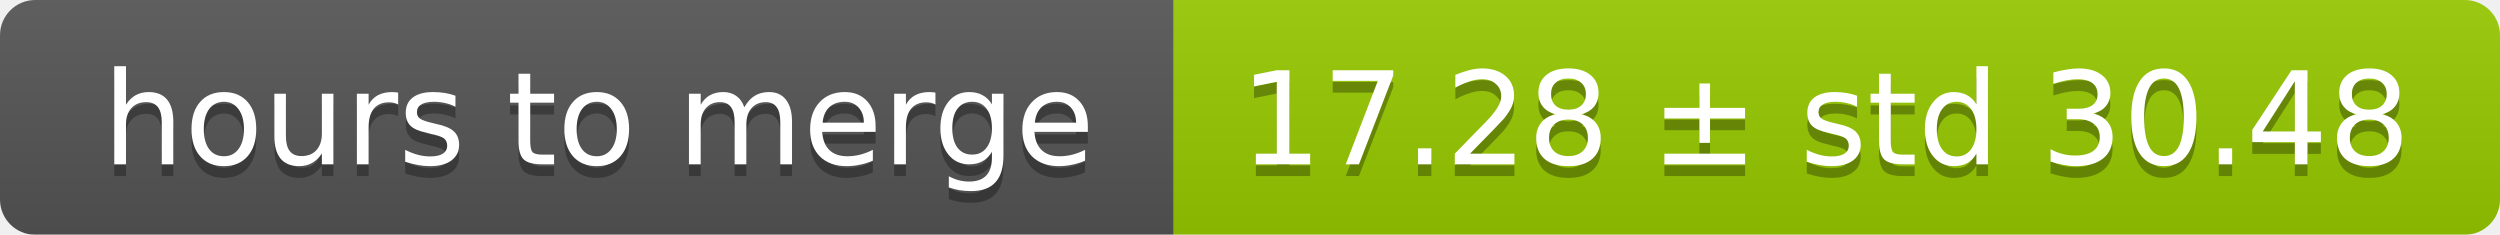
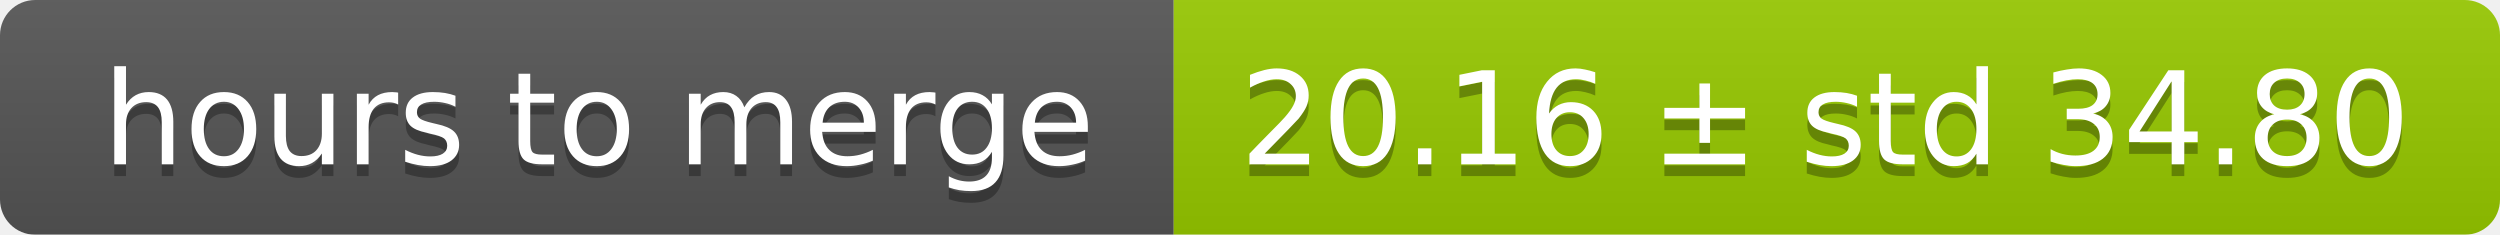
<svg xmlns="http://www.w3.org/2000/svg" width="213" height="20">
  <linearGradient id="smooth" x2="0" y2="100%">
    <stop offset="0" stop-color="#bbb" stop-opacity=".1" />
    <stop offset="1" stop-opacity=".1" />
  </linearGradient>
  <mask id="round">
    <rect width="213" height="20" rx="3" fill="#fff" />
  </mask>
  <g mask="url(#round)">
    <rect width="100" height="20" fill="#555" />
    <rect x="100" width="113" height="20" fill="#97ca00" />
    <rect width="213" height="20" fill="url(#smooth)" />
  </g>
  <g fill="#fff" text-anchor="middle" font-family="DejaVu Sans,Verdana,Geneva,sans-serif" font-size="11">
    <text x="51" y="15" fill="#010101" fill-opacity=".3">hours to merge</text>
    <text x="51" y="14">hours to merge</text>
-     <text x="155.5" y="15" fill="#010101" fill-opacity=".3">17.28 ± std 30.48</text>
-     <text x="155.5" y="14">17.28 ± std 30.48</text>
+     <text x="155.5" y="15" fill="#010101" fill-opacity=".3">20.16 ± std 34.80</text>
+     <text x="155.5" y="14">20.16 ± std 34.80</text>
  </g>
</svg>
